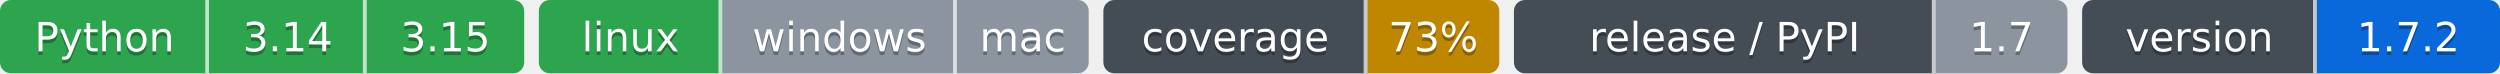
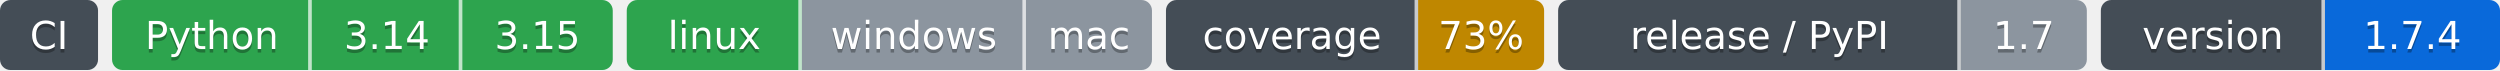
- <svg xmlns="http://www.w3.org/2000/svg" width="682" height="20" role="img" aria-label="Python: CI пройден; 3.14: CI пройден; 3.15: CI пройден; linux: CI пройден; windows: проверка не проводилась; mac: проверка не проводилась; 73%: покрытие 73%; 1.7: выпуск v1.7.0, на PyPI не публикуется; 1.7.2: версия 1.7.2">
-   <clipPath id="z311fb7300">
-     <rect width="143" height="20" rx="3" x="0" />
+ <svg xmlns="http://www.w3.org/2000/svg" width="714" height="20" role="img" aria-label="Python: CI пройден; 3.14: CI пройден; 3.15: CI пройден; linux: CI пройден; windows: проверка не проводилась; mac: проверка не проводилась; 73%: покрытие 73%; 1.7: выпуск v1.7.0, на PyPI не публикуется; 1.7.4: версия 1.7.4">
+   <clipPath id="z258db8d00">
+     <rect width="28" height="20" rx="3" x="0" />
  </clipPath>
-   <clipPath id="z311fb7301">
-     <rect width="150" height="20" rx="3" x="147" />
+   <clipPath id="z258db8d01">
+     <rect width="143" height="20" rx="3" x="32" />
  </clipPath>
-   <clipPath id="z311fb7302">
-     <rect width="108" height="20" rx="3" x="301" />
+   <clipPath id="z258db8d02">
+     <rect width="150" height="20" rx="3" x="179" />
  </clipPath>
-   <clipPath id="z311fb7303">
-     <rect width="151" height="20" rx="3" x="413" />
+   <clipPath id="z258db8d03">
+     <rect width="108" height="20" rx="3" x="333" />
  </clipPath>
-   <clipPath id="z311fb7304">
-     <rect width="114" height="20" rx="3" x="568" />
+   <clipPath id="z258db8d04">
+     <rect width="151" height="20" rx="3" x="445" />
+   </clipPath>
+   <clipPath id="z258db8d05">
+     <rect width="114" height="20" rx="3" x="600" />
  </clipPath>
  <g>
-     <rect x="0" width="57" height="20" fill="#2da44e" clip-path="url(#z311fb7300)" />
-     <rect x="57" width="43" height="20" fill="#2da44e" clip-path="url(#z311fb7300)" />
-     <rect x="100" width="43" height="20" fill="#2da44e" clip-path="url(#z311fb7300)" />
-     <rect x="147" width="50" height="20" fill="#2da44e" clip-path="url(#z311fb7301)" />
-     <rect x="197" width="64" height="20" fill="#8c959f" clip-path="url(#z311fb7301)" />
-     <rect x="261" width="36" height="20" fill="#8c959f" clip-path="url(#z311fb7301)" />
-     <rect x="301" width="72" height="20" fill="#444d56" clip-path="url(#z311fb7302)" />
-     <rect x="373" width="36" height="20" fill="#bf8700" clip-path="url(#z311fb7302)" />
-     <rect x="413" width="115" height="20" fill="#444d56" clip-path="url(#z311fb7303)" />
-     <rect x="528" width="36" height="20" fill="#8c959f" clip-path="url(#z311fb7303)" />
-     <rect x="568" width="64" height="20" fill="#444d56" clip-path="url(#z311fb7304)" />
-     <rect x="632" width="50" height="20" fill="#0969da" clip-path="url(#z311fb7304)" />
-     <rect x="56" width="1" height="20" fill="#fff" fill-opacity=".7" />
-     <rect x="99" width="1" height="20" fill="#fff" fill-opacity=".7" />
-     <rect x="196" width="1" height="20" fill="#fff" fill-opacity=".7" />
-     <rect x="260" width="1" height="20" fill="#fff" fill-opacity=".7" />
-     <rect x="372" width="1" height="20" fill="#fff" fill-opacity=".7" />
-     <rect x="527" width="1" height="20" fill="#fff" fill-opacity=".7" />
-     <rect x="631" width="1" height="20" fill="#fff" fill-opacity=".7" />
+     <rect x="0" width="28" height="20" fill="#444d56" clip-path="url(#z258db8d00)" />
+     <rect x="32" width="57" height="20" fill="#2da44e" clip-path="url(#z258db8d01)" />
+     <rect x="89" width="43" height="20" fill="#2da44e" clip-path="url(#z258db8d01)" />
+     <rect x="132" width="43" height="20" fill="#2da44e" clip-path="url(#z258db8d01)" />
+     <rect x="179" width="50" height="20" fill="#2da44e" clip-path="url(#z258db8d02)" />
+     <rect x="229" width="64" height="20" fill="#8c959f" clip-path="url(#z258db8d02)" />
+     <rect x="293" width="36" height="20" fill="#8c959f" clip-path="url(#z258db8d02)" />
+     <rect x="333" width="72" height="20" fill="#444d56" clip-path="url(#z258db8d03)" />
+     <rect x="405" width="36" height="20" fill="#bf8700" clip-path="url(#z258db8d03)" />
+     <rect x="445" width="115" height="20" fill="#444d56" clip-path="url(#z258db8d04)" />
+     <rect x="560" width="36" height="20" fill="#8c959f" clip-path="url(#z258db8d04)" />
+     <rect x="600" width="64" height="20" fill="#444d56" clip-path="url(#z258db8d05)" />
+     <rect x="664" width="50" height="20" fill="#0969da" clip-path="url(#z258db8d05)" />
+     <rect x="88" width="1" height="20" fill="#fff" fill-opacity=".7" />
+     <rect x="131" width="1" height="20" fill="#fff" fill-opacity=".7" />
+     <rect x="228" width="1" height="20" fill="#fff" fill-opacity=".7" />
+     <rect x="292" width="1" height="20" fill="#fff" fill-opacity=".7" />
+     <rect x="404" width="1" height="20" fill="#fff" fill-opacity=".7" />
+     <rect x="559" width="1" height="20" fill="#fff" fill-opacity=".7" />
+     <rect x="663" width="1" height="20" fill="#fff" fill-opacity=".7" />
  </g>
  <g fill="#fff" text-anchor="middle" font-family="Verdana,Geneva,DejaVu Sans,sans-serif" font-size="11">
-     <text x="28.5" y="15" fill="#010101" fill-opacity=".3">Python</text>
-     <text x="28.5" y="14">Python</text>
-     <text x="78.5" y="15" fill="#010101" fill-opacity=".3">3.14</text>
-     <text x="78.5" y="14">3.14</text>
-     <text x="121.5" y="15" fill="#010101" fill-opacity=".3">3.15</text>
-     <text x="121.5" y="14">3.15</text>
-     <text x="172.0" y="15" fill="#010101" fill-opacity=".3">linux</text>
-     <text x="172.0" y="14">linux</text>
-     <text x="229.0" y="15" fill="#010101" fill-opacity=".3">windows</text>
-     <text x="229.0" y="14">windows</text>
-     <text x="279.0" y="15" fill="#010101" fill-opacity=".3">mac</text>
-     <text x="279.0" y="14">mac</text>
-     <text x="337.0" y="15" fill="#010101" fill-opacity=".3">coverage</text>
-     <text x="337.0" y="14">coverage</text>
-     <text x="391.0" y="15" fill="#010101" fill-opacity=".3">73%</text>
-     <text x="391.0" y="14">73%</text>
-     <text x="470.5" y="15" fill="#010101" fill-opacity=".3">release / PyPI</text>
-     <text x="470.5" y="14">release / PyPI</text>
-     <text x="546.0" y="15" fill="#010101" fill-opacity=".3">1.7</text>
-     <text x="546.0" y="14">1.7</text>
-     <text x="600.0" y="15" fill="#010101" fill-opacity=".3">version</text>
-     <text x="600.0" y="14">version</text>
-     <text x="657.0" y="15" fill="#010101" fill-opacity=".3">1.7.2</text>
-     <text x="657.0" y="14">1.7.2</text>
+     <text x="14.0" y="15" fill="#010101" fill-opacity=".3">CI</text>
+     <text x="14.0" y="14">CI</text>
+     <text x="60.5" y="15" fill="#010101" fill-opacity=".3">Python</text>
+     <text x="60.5" y="14">Python</text>
+     <text x="110.5" y="15" fill="#010101" fill-opacity=".3">3.14</text>
+     <text x="110.5" y="14">3.14</text>
+     <text x="153.5" y="15" fill="#010101" fill-opacity=".3">3.15</text>
+     <text x="153.5" y="14">3.15</text>
+     <text x="204.0" y="15" fill="#010101" fill-opacity=".3">linux</text>
+     <text x="204.0" y="14">linux</text>
+     <text x="261.0" y="15" fill="#010101" fill-opacity=".3">windows</text>
+     <text x="261.0" y="14">windows</text>
+     <text x="311.0" y="15" fill="#010101" fill-opacity=".3">mac</text>
+     <text x="311.0" y="14">mac</text>
+     <text x="369.0" y="15" fill="#010101" fill-opacity=".3">coverage</text>
+     <text x="369.0" y="14">coverage</text>
+     <text x="423.0" y="15" fill="#010101" fill-opacity=".3">73%</text>
+     <text x="423.0" y="14">73%</text>
+     <text x="502.5" y="15" fill="#010101" fill-opacity=".3">release / PyPI</text>
+     <text x="502.5" y="14">release / PyPI</text>
+     <text x="578.0" y="15" fill="#010101" fill-opacity=".3">1.7</text>
+     <text x="578.0" y="14">1.7</text>
+     <text x="632.0" y="15" fill="#010101" fill-opacity=".3">version</text>
+     <text x="632.0" y="14">version</text>
+     <text x="689.0" y="15" fill="#010101" fill-opacity=".3">1.7.4</text>
+     <text x="689.0" y="14">1.7.4</text>
  </g>
</svg>
